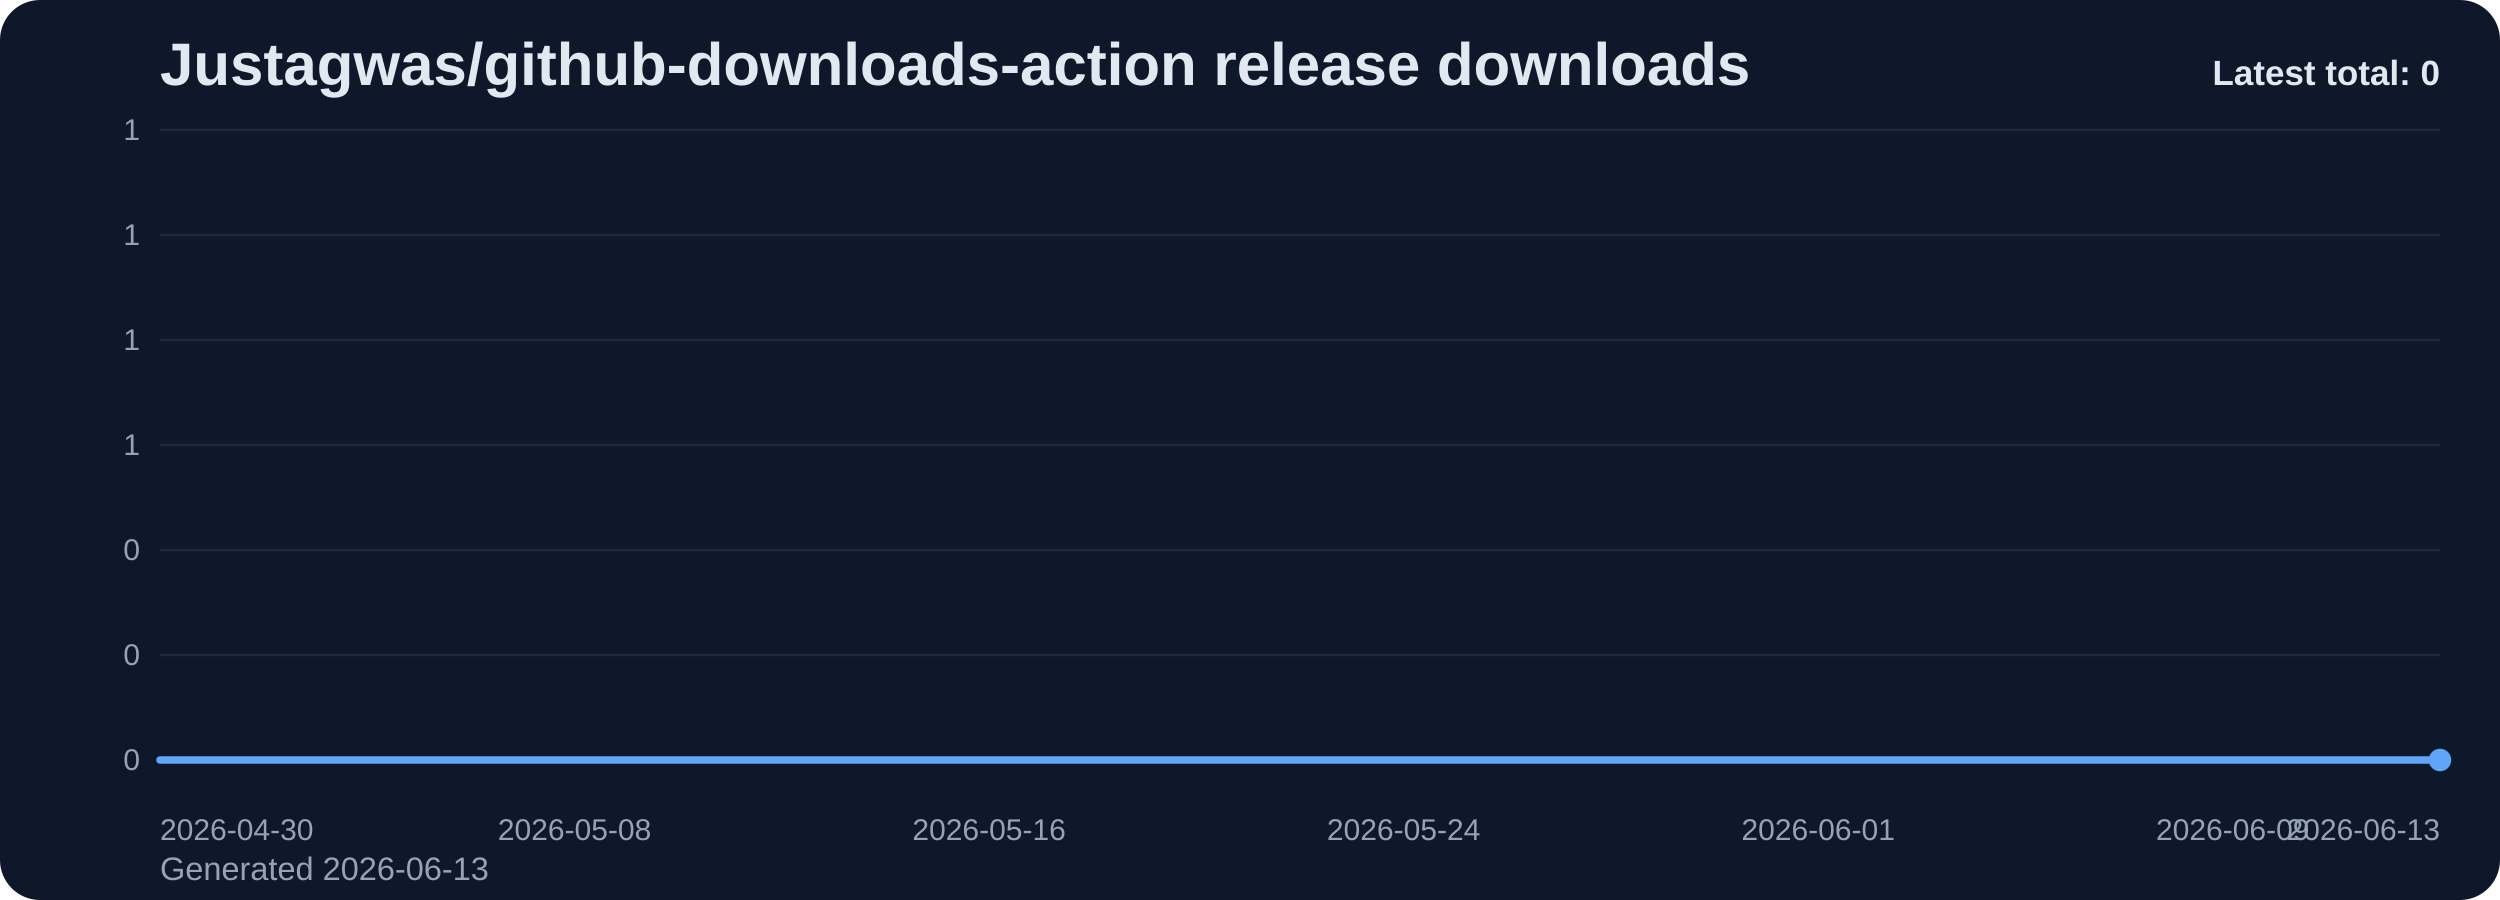
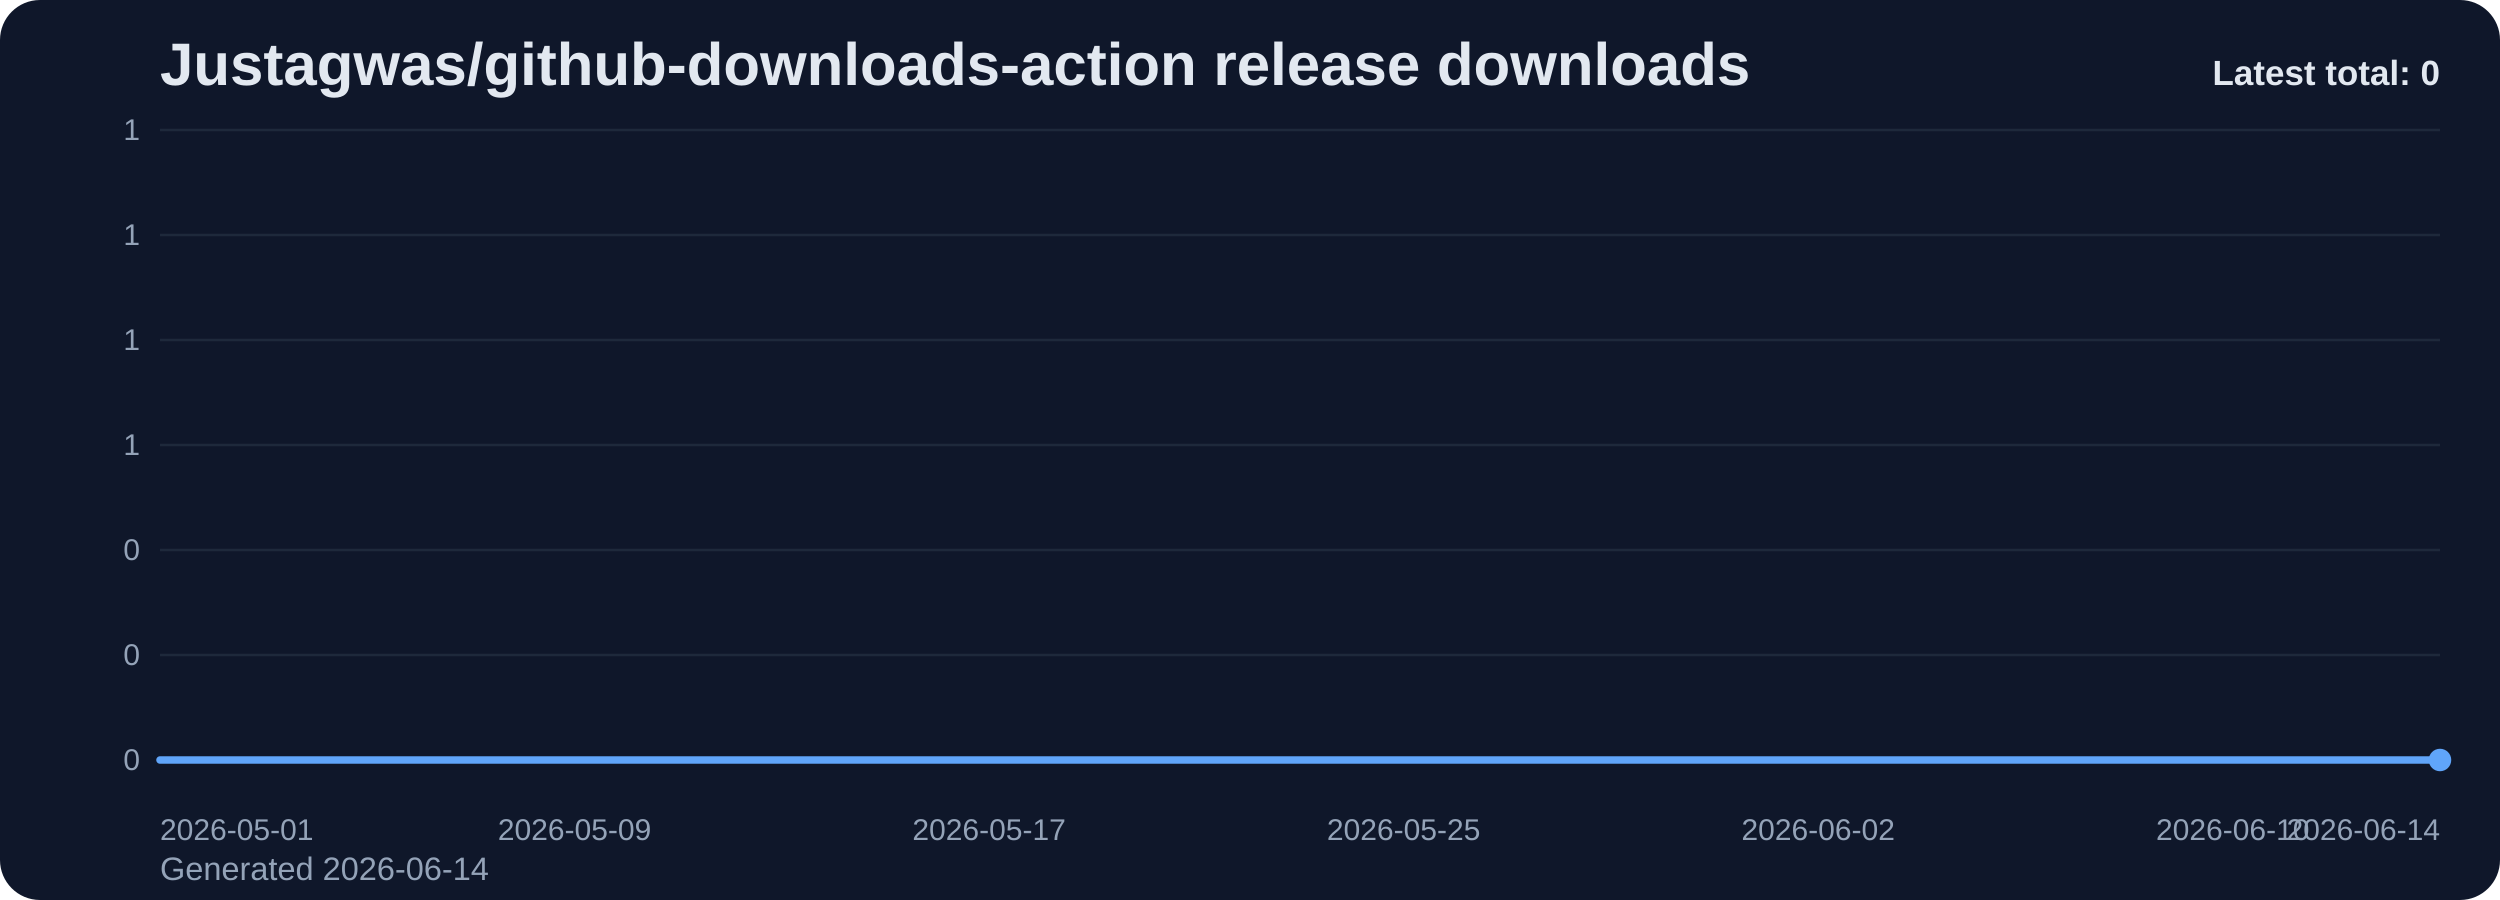
<svg xmlns="http://www.w3.org/2000/svg" viewBox="0 0 1000 360" role="img" aria-label="Justagwas/github-downloads-action release downloads chart">
  <defs>
    <linearGradient id="fill-total-trend-slate" x1="0" y1="0" x2="0" y2="1">
      <stop offset="0%" stop-color="#60a5fa" stop-opacity="0.32" />
      <stop offset="100%" stop-color="#60a5fa" stop-opacity="0.05" />
    </linearGradient>
    <style>
      .bg { fill: #0f172a; }
      .title { font: 700 24px Arial, sans-serif; fill: #e2e8f0; }
      .sub { font: 400 13px Arial, sans-serif; fill: #94a3b8; }
      .grid { stroke: #1e293b; stroke-width: 1; }
      .axis { font: 400 12px Arial, sans-serif; fill: #94a3b8; }
      .line { fill: none; stroke: #60a5fa; stroke-width: 3; stroke-linecap: round; stroke-linejoin: round; }
      .dot { fill: #60a5fa; }
      .value { font: 600 11px Arial, sans-serif; fill: #cbd5e1; }
      .latest { font: 700 14px Arial, sans-serif; fill: #e2e8f0; }
    </style>
  </defs>
  <rect class="bg" x="0" y="0" width="1000" height="360" rx="16" />
  <text class="title" x="64" y="34">Justagwas/github-downloads-action release downloads</text>
-   <text class="sub" x="64" y="352">Generated 2026-06-13</text>
+   <text class="sub" x="64" y="352">Generated 2026-06-14</text>
  <line x1="64" y1="52.00" x2="976" y2="52.00" class="grid" />
  <text x="56" y="56.00" text-anchor="end" class="axis">1</text>
  <line x1="64" y1="94.00" x2="976" y2="94.00" class="grid" />
  <text x="56" y="98.00" text-anchor="end" class="axis">1</text>
  <line x1="64" y1="136.00" x2="976" y2="136.00" class="grid" />
  <text x="56" y="140.00" text-anchor="end" class="axis">1</text>
  <line x1="64" y1="178.00" x2="976" y2="178.00" class="grid" />
  <text x="56" y="182.00" text-anchor="end" class="axis">1</text>
  <line x1="64" y1="220.00" x2="976" y2="220.00" class="grid" />
  <text x="56" y="224.00" text-anchor="end" class="axis">0</text>
  <line x1="64" y1="262.00" x2="976" y2="262.00" class="grid" />
  <text x="56" y="266.00" text-anchor="end" class="axis">0</text>
  <line x1="64" y1="304.00" x2="976" y2="304.00" class="grid" />
  <text x="56" y="308.00" text-anchor="end" class="axis">0</text>
  <path d="M 64.00 304 L 64.00 304.00 L 84.73 304.00 L 105.45 304.00 L 126.18 304.00 L 146.91 304.00 L 167.64 304.00 L 188.36 304.00 L 209.09 304.00 L 229.82 304.00 L 250.55 304.00 L 271.27 304.00 L 292.00 304.00 L 312.73 304.00 L 333.45 304.00 L 354.18 304.00 L 374.91 304.00 L 395.64 304.00 L 416.36 304.00 L 437.09 304.00 L 457.82 304.00 L 478.55 304.00 L 499.27 304.00 L 520.00 304.00 L 540.73 304.00 L 561.45 304.00 L 582.18 304.00 L 602.91 304.00 L 623.64 304.00 L 644.36 304.00 L 665.09 304.00 L 685.82 304.00 L 706.55 304.00 L 727.27 304.00 L 748.00 304.00 L 768.73 304.00 L 789.45 304.00 L 810.18 304.00 L 830.91 304.00 L 851.64 304.00 L 872.36 304.00 L 893.09 304.00 L 913.82 304.00 L 934.55 304.00 L 955.27 304.00 L 976.00 304.00 L 976.00 304 Z" fill="url(#fill-total-trend-slate)" />
  <polyline class="line" points="64.00,304.00 84.73,304.00 105.45,304.00 126.18,304.00 146.91,304.00 167.64,304.00 188.36,304.00 209.09,304.00 229.82,304.00 250.55,304.00 271.27,304.00 292.00,304.00 312.73,304.00 333.45,304.00 354.18,304.00 374.91,304.00 395.64,304.00 416.36,304.00 437.09,304.00 457.82,304.00 478.55,304.00 499.27,304.00 520.00,304.00 540.73,304.00 561.45,304.00 582.18,304.00 602.91,304.00 623.64,304.00 644.36,304.00 665.09,304.00 685.82,304.00 706.55,304.00 727.27,304.00 748.00,304.00 768.73,304.00 789.45,304.00 810.18,304.00 830.91,304.00 851.64,304.00 872.36,304.00 893.09,304.00 913.82,304.00 934.55,304.00 955.27,304.00 976.00,304.00" />
  <circle class="dot" cx="976.00" cy="304.00" r="4.5" />
-   <text class="axis" x="64.00" y="336" text-anchor="start">2026-04-30</text>
-   <text class="axis" x="229.82" y="336" text-anchor="middle">2026-05-08</text>
-   <text class="axis" x="395.64" y="336" text-anchor="middle">2026-05-16</text>
-   <text class="axis" x="561.45" y="336" text-anchor="middle">2026-05-24</text>
-   <text class="axis" x="727.27" y="336" text-anchor="middle">2026-06-01</text>
-   <text class="axis" x="893.09" y="336" text-anchor="middle">2026-06-09</text>
-   <text class="axis" x="976.00" y="336" text-anchor="end">2026-06-13</text>
+   <text class="axis" x="64.00" y="336" text-anchor="start">2026-05-01</text>
+   <text class="axis" x="229.82" y="336" text-anchor="middle">2026-05-09</text>
+   <text class="axis" x="395.64" y="336" text-anchor="middle">2026-05-17</text>
+   <text class="axis" x="561.45" y="336" text-anchor="middle">2026-05-25</text>
+   <text class="axis" x="727.27" y="336" text-anchor="middle">2026-06-02</text>
+   <text class="axis" x="893.09" y="336" text-anchor="middle">2026-06-10</text>
+   <text class="axis" x="976.00" y="336" text-anchor="end">2026-06-14</text>
  <text class="latest" x="976" y="34" text-anchor="end">Latest total: 0</text>
</svg>
